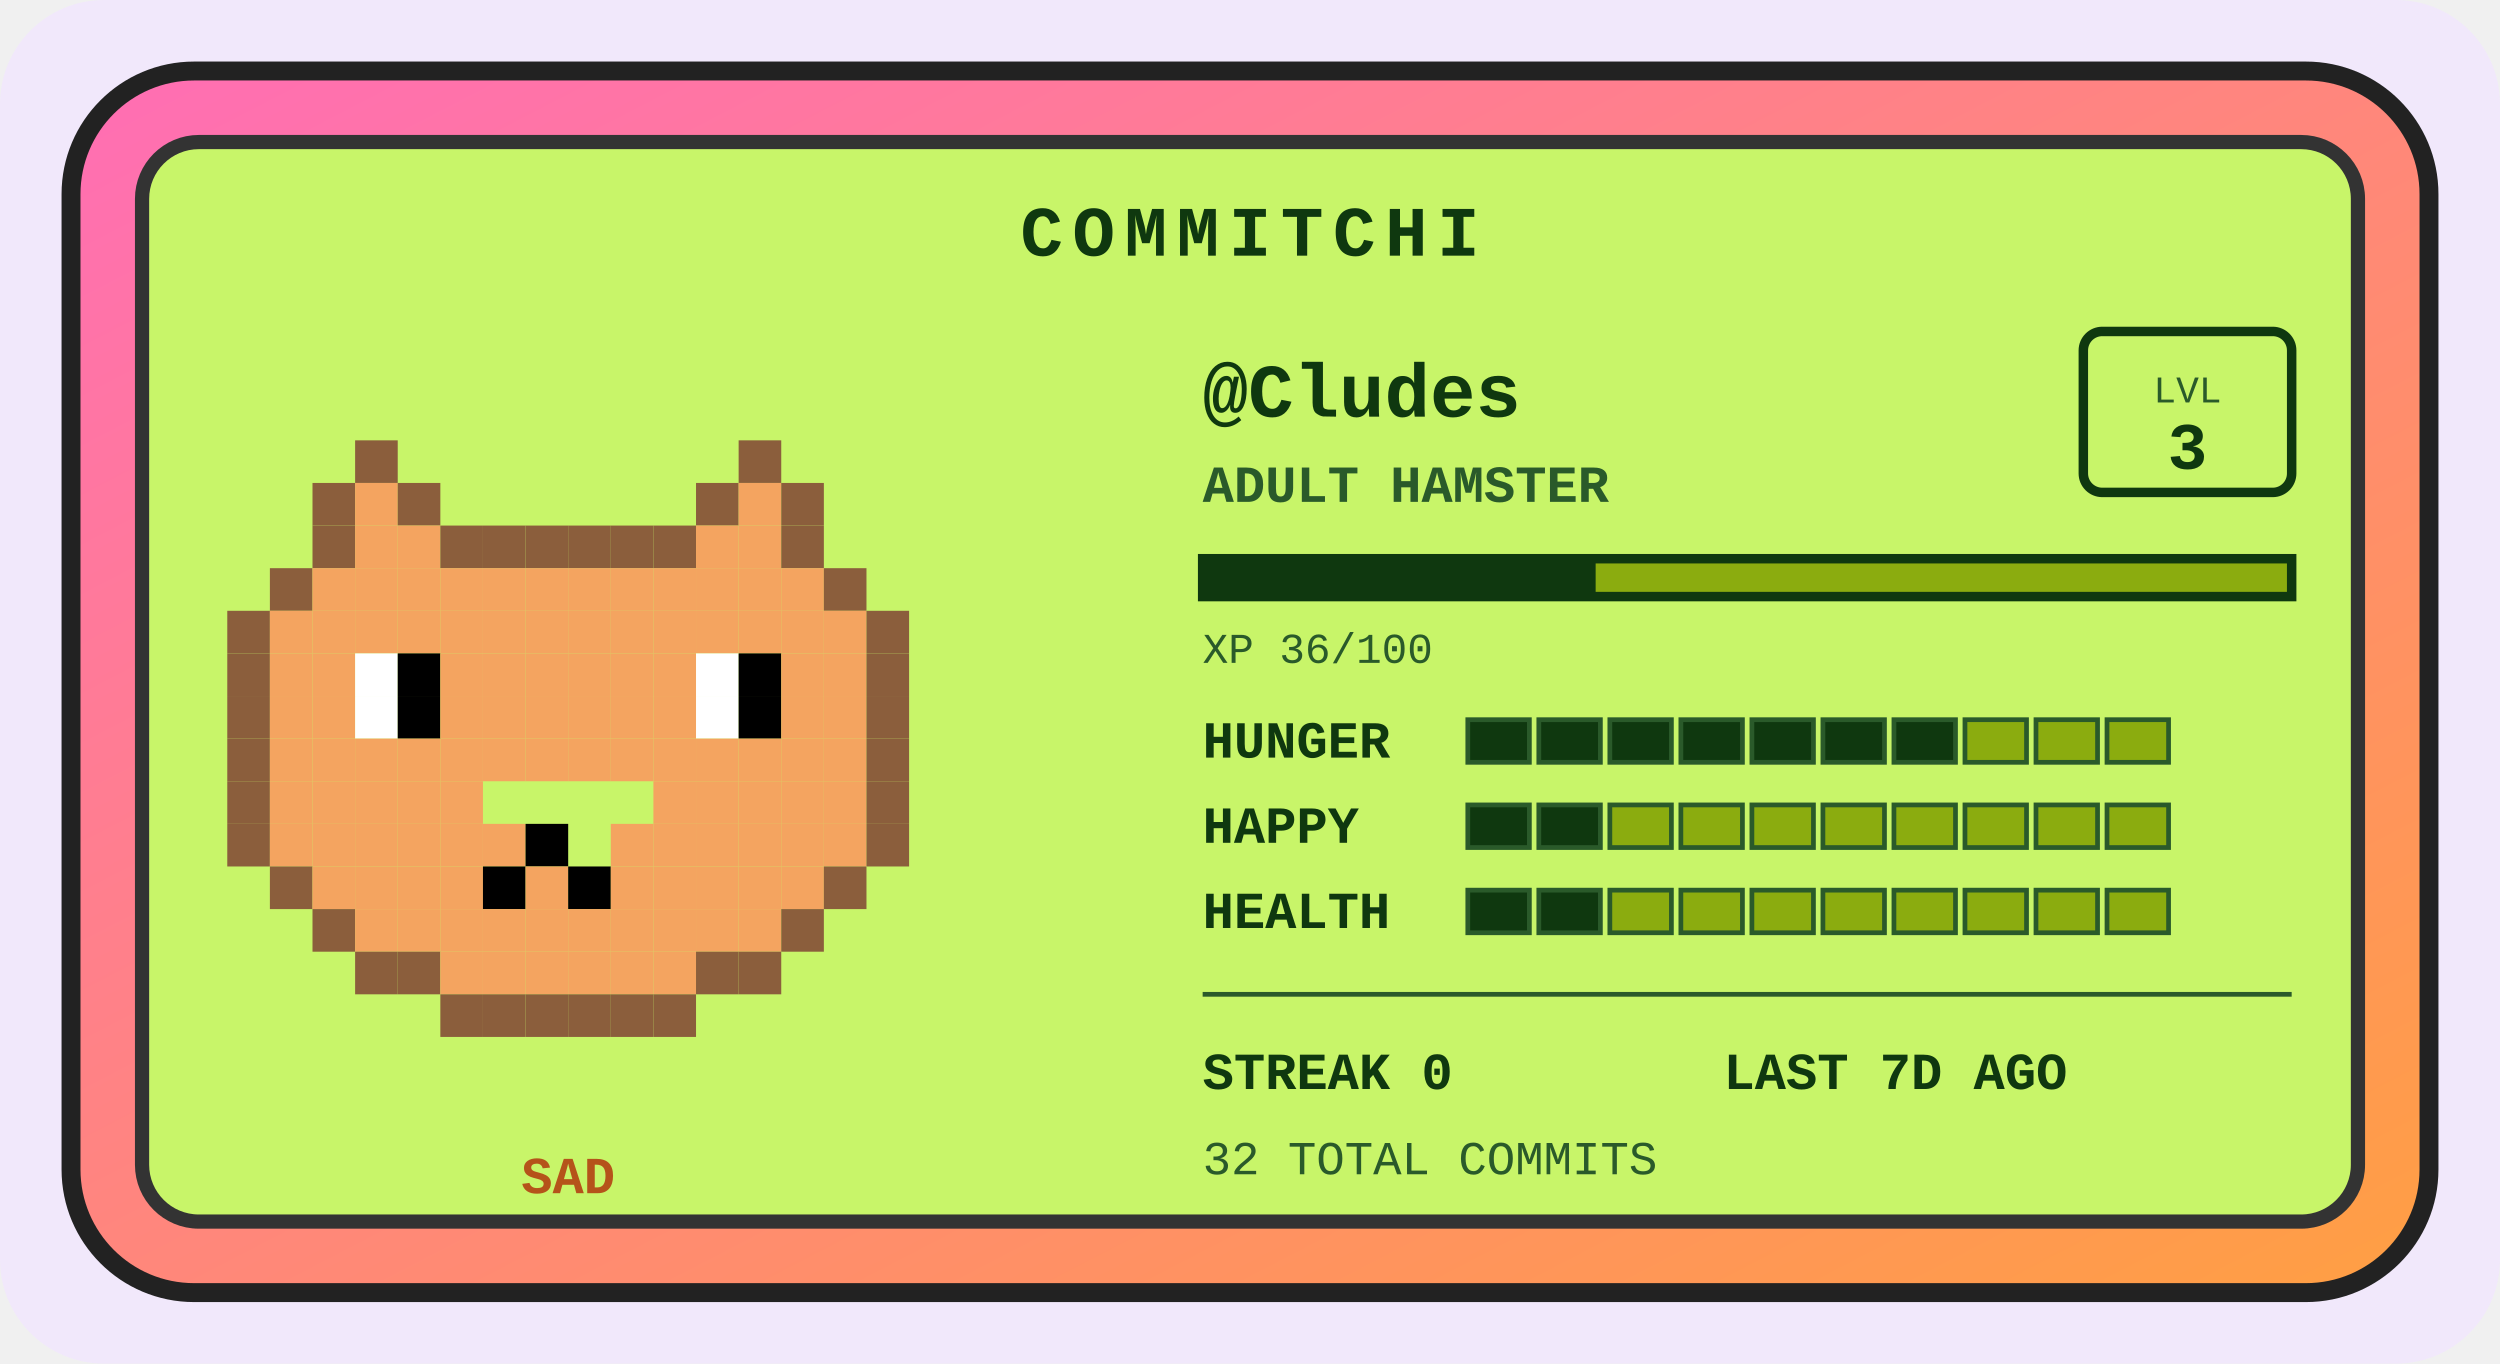
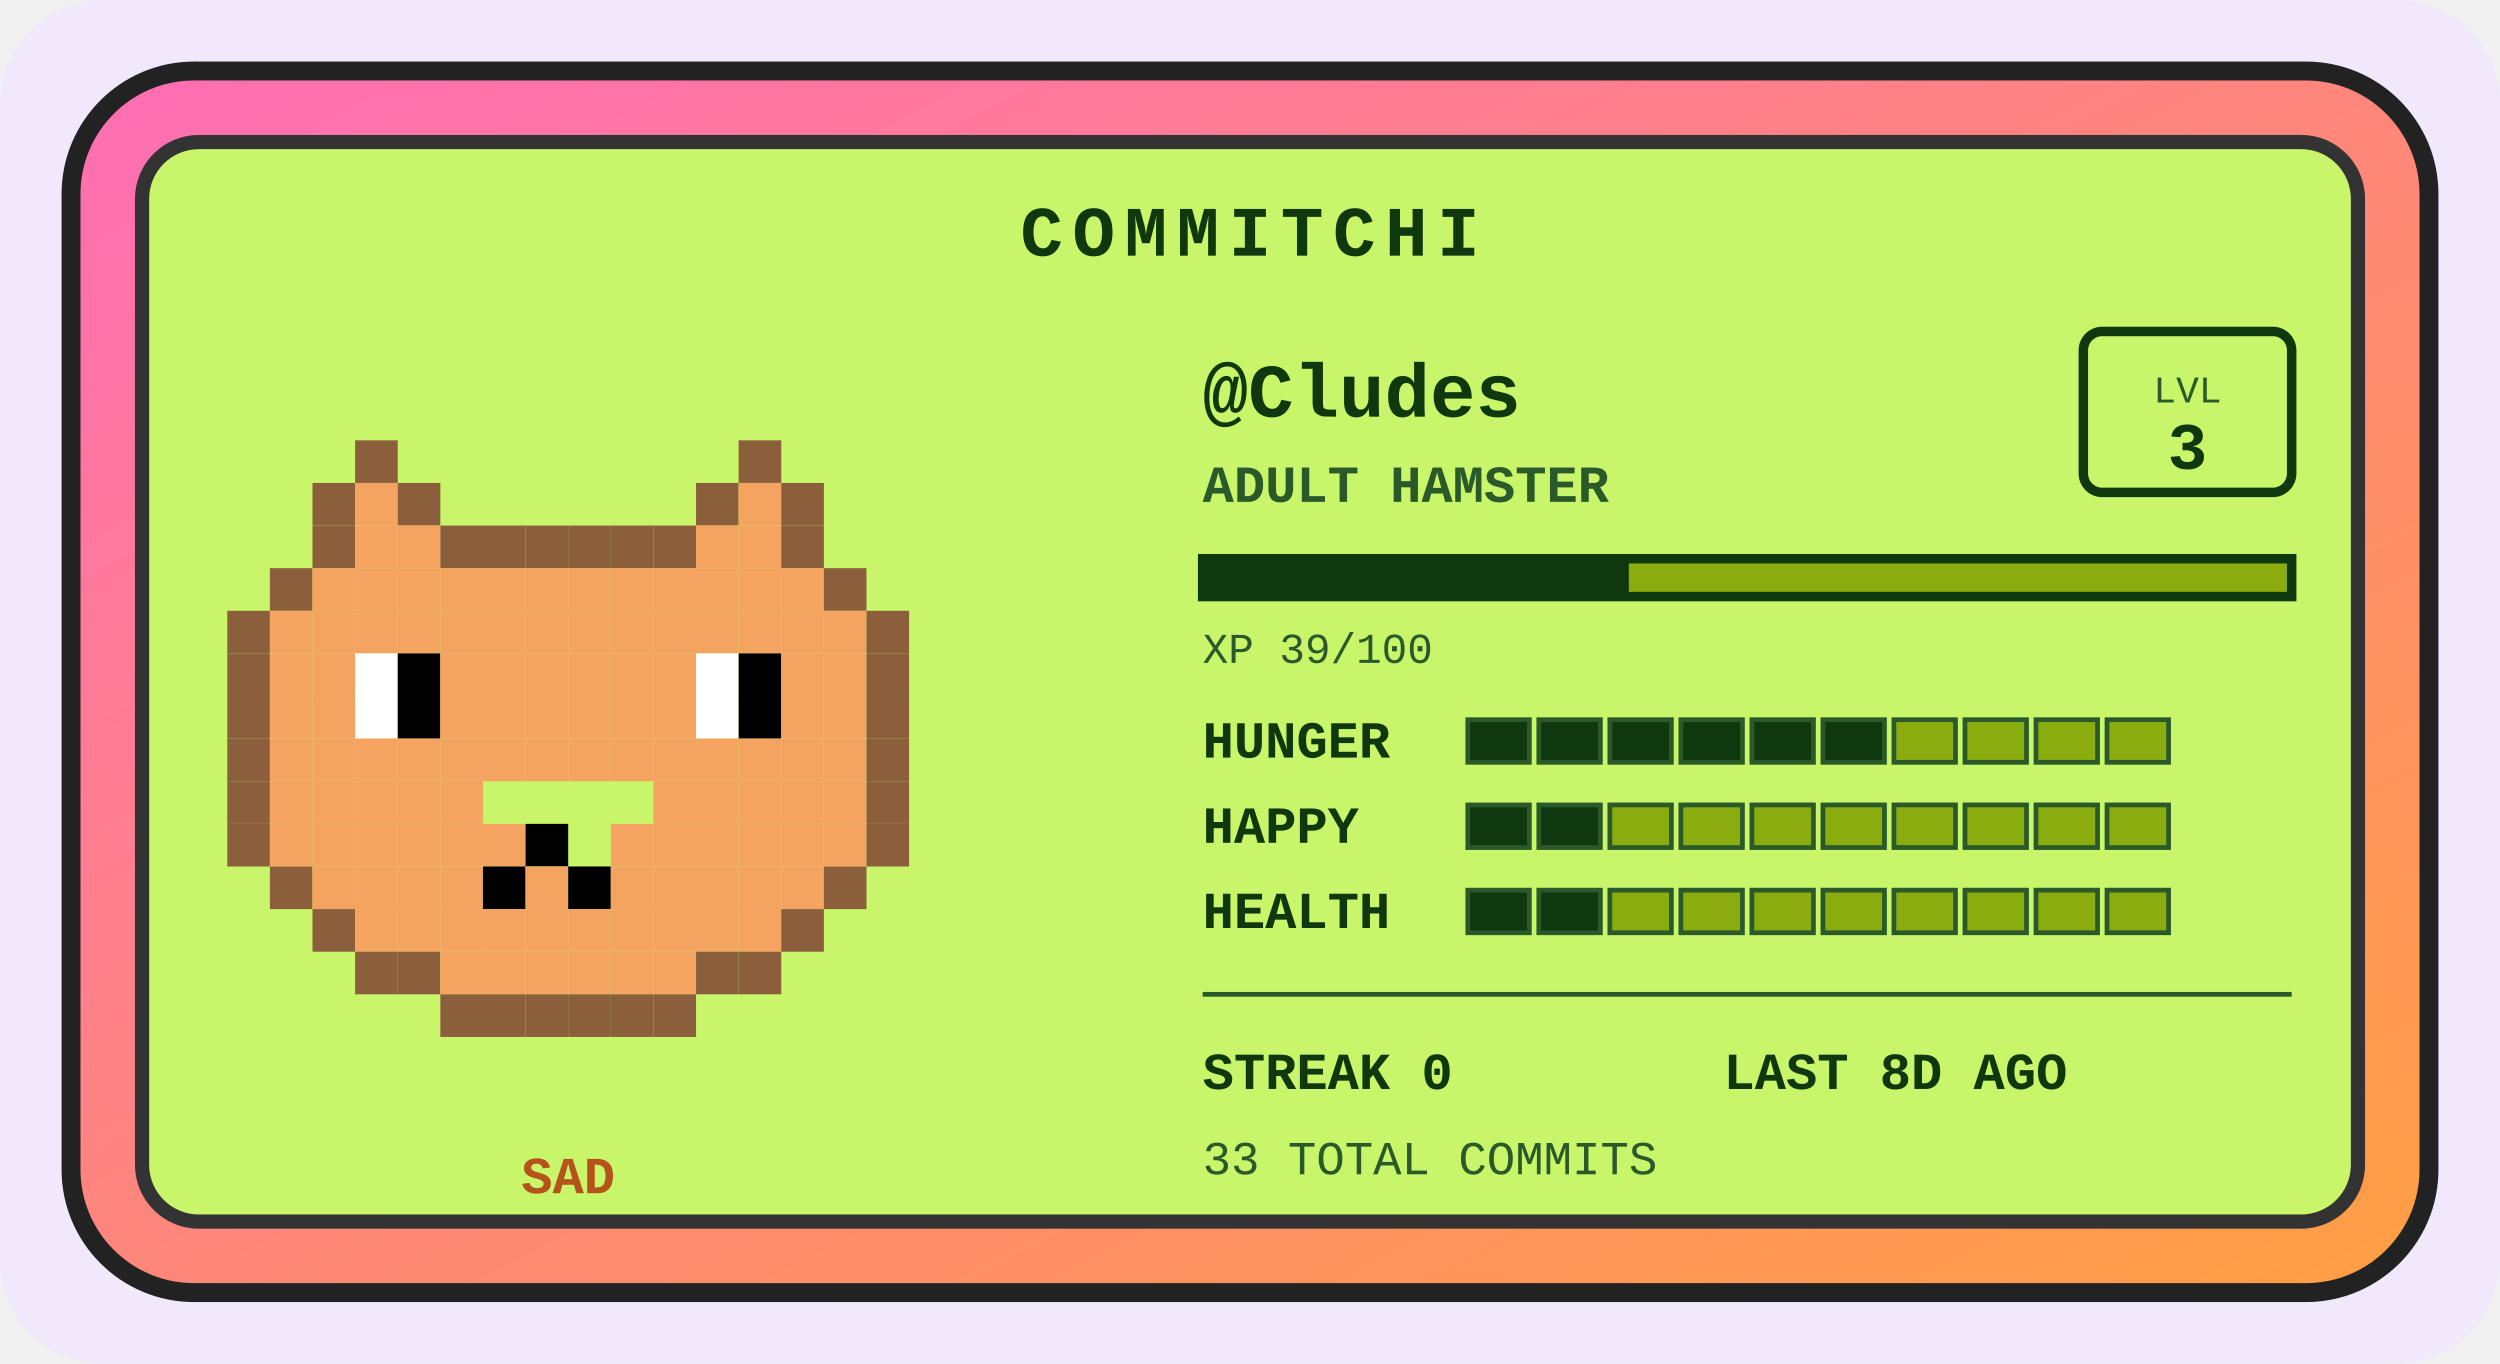
<svg xmlns="http://www.w3.org/2000/svg" width="528" height="288" viewBox="0 0 528 288" role="img" aria-label="Commitchi pet for Cludes">
  <defs>
    <linearGradient id="shell" x1="0" y1="0" x2="1" y2="1">
      <stop offset="0" stop-color="#ff6eb4" />
      <stop offset="1" stop-color="#ff9f43" />
    </linearGradient>
  </defs>
  <rect x="0" y="0" width="528" height="288" rx="22" fill="#f1e8fb" />
  <g transform="translate(14, 14)">
    <rect x="1" y="1" width="498" height="258" rx="26" fill="url(#shell)" stroke="#222" stroke-width="4" />
    <rect x="16" y="16" width="468" height="228" rx="12" fill="#c8f569" stroke="#333" stroke-width="3" />
    <text x="250" y="40" text-anchor="middle" font-family="'Courier New',monospace" font-size="15" font-weight="bold" letter-spacing="2" fill="#0f380f">COMMITCHI</text>
    <g>
      <rect x="61" y="79" width="9" height="9" fill="#8b5e3c" />
      <rect x="142" y="79" width="9" height="9" fill="#8b5e3c" />
      <rect x="52" y="88" width="9" height="9" fill="#8b5e3c" />
      <rect x="61" y="88" width="9" height="9" fill="#f4a460" />
      <rect x="70" y="88" width="9" height="9" fill="#8b5e3c" />
      <rect x="133" y="88" width="9" height="9" fill="#8b5e3c" />
      <rect x="142" y="88" width="9" height="9" fill="#f4a460" />
      <rect x="151" y="88" width="9" height="9" fill="#8b5e3c" />
      <rect x="52" y="97" width="9" height="9" fill="#8b5e3c" />
      <rect x="61" y="97" width="9" height="9" fill="#f4a460" />
      <rect x="70" y="97" width="9" height="9" fill="#f4a460" />
      <rect x="79" y="97" width="9" height="9" fill="#8b5e3c" />
      <rect x="88" y="97" width="9" height="9" fill="#8b5e3c" />
      <rect x="97" y="97" width="9" height="9" fill="#8b5e3c" />
      <rect x="106" y="97" width="9" height="9" fill="#8b5e3c" />
      <rect x="115" y="97" width="9" height="9" fill="#8b5e3c" />
      <rect x="124" y="97" width="9" height="9" fill="#8b5e3c" />
      <rect x="133" y="97" width="9" height="9" fill="#f4a460" />
      <rect x="142" y="97" width="9" height="9" fill="#f4a460" />
      <rect x="151" y="97" width="9" height="9" fill="#8b5e3c" />
      <rect x="43" y="106" width="9" height="9" fill="#8b5e3c" />
      <rect x="52" y="106" width="9" height="9" fill="#f4a460" />
      <rect x="61" y="106" width="9" height="9" fill="#f4a460" />
      <rect x="70" y="106" width="9" height="9" fill="#f4a460" />
      <rect x="79" y="106" width="9" height="9" fill="#f4a460" />
      <rect x="88" y="106" width="9" height="9" fill="#f4a460" />
      <rect x="97" y="106" width="9" height="9" fill="#f4a460" />
      <rect x="106" y="106" width="9" height="9" fill="#f4a460" />
      <rect x="115" y="106" width="9" height="9" fill="#f4a460" />
      <rect x="124" y="106" width="9" height="9" fill="#f4a460" />
      <rect x="133" y="106" width="9" height="9" fill="#f4a460" />
      <rect x="142" y="106" width="9" height="9" fill="#f4a460" />
      <rect x="151" y="106" width="9" height="9" fill="#f4a460" />
      <rect x="160" y="106" width="9" height="9" fill="#8b5e3c" />
      <rect x="34" y="115" width="9" height="9" fill="#8b5e3c" />
      <rect x="43" y="115" width="9" height="9" fill="#f4a460" />
      <rect x="52" y="115" width="9" height="9" fill="#f4a460" />
      <rect x="61" y="115" width="9" height="9" fill="#f4a460" />
      <rect x="70" y="115" width="9" height="9" fill="#f4a460" />
      <rect x="79" y="115" width="9" height="9" fill="#f4a460" />
      <rect x="88" y="115" width="9" height="9" fill="#f4a460" />
      <rect x="97" y="115" width="9" height="9" fill="#f4a460" />
      <rect x="106" y="115" width="9" height="9" fill="#f4a460" />
      <rect x="115" y="115" width="9" height="9" fill="#f4a460" />
      <rect x="124" y="115" width="9" height="9" fill="#f4a460" />
      <rect x="133" y="115" width="9" height="9" fill="#f4a460" />
      <rect x="142" y="115" width="9" height="9" fill="#f4a460" />
      <rect x="151" y="115" width="9" height="9" fill="#f4a460" />
      <rect x="160" y="115" width="9" height="9" fill="#f4a460" />
      <rect x="169" y="115" width="9" height="9" fill="#8b5e3c" />
      <rect x="34" y="124" width="9" height="9" fill="#8b5e3c" />
      <rect x="43" y="124" width="9" height="9" fill="#f4a460" />
      <rect x="52" y="124" width="9" height="9" fill="#f4a460" />
      <rect x="61" y="124" width="9" height="9" fill="#ffffff" />
      <rect x="70" y="124" width="9" height="9" fill="#000000" />
      <rect x="79" y="124" width="9" height="9" fill="#f4a460" />
      <rect x="88" y="124" width="9" height="9" fill="#f4a460" />
      <rect x="97" y="124" width="9" height="9" fill="#f4a460" />
      <rect x="106" y="124" width="9" height="9" fill="#f4a460" />
      <rect x="115" y="124" width="9" height="9" fill="#f4a460" />
      <rect x="124" y="124" width="9" height="9" fill="#f4a460" />
      <rect x="133" y="124" width="9" height="9" fill="#ffffff" />
      <rect x="142" y="124" width="9" height="9" fill="#000000" />
      <rect x="151" y="124" width="9" height="9" fill="#f4a460" />
      <rect x="160" y="124" width="9" height="9" fill="#f4a460" />
      <rect x="169" y="124" width="9" height="9" fill="#8b5e3c" />
      <rect x="34" y="133" width="9" height="9" fill="#8b5e3c" />
      <rect x="43" y="133" width="9" height="9" fill="#f4a460" />
      <rect x="52" y="133" width="9" height="9" fill="#f4a460" />
      <rect x="61" y="133" width="9" height="9" fill="#ffffff" />
      <rect x="70" y="133" width="9" height="9" fill="#000000" />
      <rect x="79" y="133" width="9" height="9" fill="#f4a460" />
      <rect x="88" y="133" width="9" height="9" fill="#f4a460" />
      <rect x="97" y="133" width="9" height="9" fill="#f4a460" />
      <rect x="106" y="133" width="9" height="9" fill="#f4a460" />
      <rect x="115" y="133" width="9" height="9" fill="#f4a460" />
      <rect x="124" y="133" width="9" height="9" fill="#f4a460" />
      <rect x="133" y="133" width="9" height="9" fill="#ffffff" />
      <rect x="142" y="133" width="9" height="9" fill="#000000" />
      <rect x="151" y="133" width="9" height="9" fill="#f4a460" />
      <rect x="160" y="133" width="9" height="9" fill="#f4a460" />
      <rect x="169" y="133" width="9" height="9" fill="#8b5e3c" />
      <rect x="34" y="142" width="9" height="9" fill="#8b5e3c" />
      <rect x="43" y="142" width="9" height="9" fill="#f4a460" />
      <rect x="52" y="142" width="9" height="9" fill="#f4a460" />
      <rect x="61" y="142" width="9" height="9" fill="#f4a460" />
      <rect x="70" y="142" width="9" height="9" fill="#f4a460" />
      <rect x="79" y="142" width="9" height="9" fill="#f4a460" />
      <rect x="88" y="142" width="9" height="9" fill="#f4a460" />
      <rect x="97" y="142" width="9" height="9" fill="#f4a460" />
      <rect x="106" y="142" width="9" height="9" fill="#f4a460" />
      <rect x="115" y="142" width="9" height="9" fill="#f4a460" />
      <rect x="124" y="142" width="9" height="9" fill="#f4a460" />
      <rect x="133" y="142" width="9" height="9" fill="#f4a460" />
      <rect x="142" y="142" width="9" height="9" fill="#f4a460" />
      <rect x="151" y="142" width="9" height="9" fill="#f4a460" />
      <rect x="160" y="142" width="9" height="9" fill="#f4a460" />
      <rect x="169" y="142" width="9" height="9" fill="#8b5e3c" />
      <rect x="34" y="151" width="9" height="9" fill="#8b5e3c" />
      <rect x="43" y="151" width="9" height="9" fill="#f4a460" />
      <rect x="52" y="151" width="9" height="9" fill="#f4a460" />
      <rect x="61" y="151" width="9" height="9" fill="#f4a460" />
      <rect x="70" y="151" width="9" height="9" fill="#f4a460" />
      <rect x="79" y="151" width="9" height="9" fill="#f4a460" />
      <rect x="124" y="151" width="9" height="9" fill="#f4a460" />
      <rect x="133" y="151" width="9" height="9" fill="#f4a460" />
      <rect x="142" y="151" width="9" height="9" fill="#f4a460" />
      <rect x="151" y="151" width="9" height="9" fill="#f4a460" />
      <rect x="160" y="151" width="9" height="9" fill="#f4a460" />
      <rect x="169" y="151" width="9" height="9" fill="#8b5e3c" />
      <rect x="34" y="160" width="9" height="9" fill="#8b5e3c" />
      <rect x="43" y="160" width="9" height="9" fill="#f4a460" />
      <rect x="52" y="160" width="9" height="9" fill="#f4a460" />
      <rect x="61" y="160" width="9" height="9" fill="#f4a460" />
      <rect x="70" y="160" width="9" height="9" fill="#f4a460" />
      <rect x="79" y="160" width="9" height="9" fill="#f4a460" />
      <rect x="88" y="160" width="9" height="9" fill="#f4a460" />
      <rect x="97" y="160" width="9" height="9" fill="#000000" />
      <rect x="115" y="160" width="9" height="9" fill="#f4a460" />
      <rect x="124" y="160" width="9" height="9" fill="#f4a460" />
      <rect x="133" y="160" width="9" height="9" fill="#f4a460" />
      <rect x="142" y="160" width="9" height="9" fill="#f4a460" />
      <rect x="151" y="160" width="9" height="9" fill="#f4a460" />
      <rect x="160" y="160" width="9" height="9" fill="#f4a460" />
      <rect x="169" y="160" width="9" height="9" fill="#8b5e3c" />
      <rect x="43" y="169" width="9" height="9" fill="#8b5e3c" />
      <rect x="52" y="169" width="9" height="9" fill="#f4a460" />
      <rect x="61" y="169" width="9" height="9" fill="#f4a460" />
      <rect x="70" y="169" width="9" height="9" fill="#f4a460" />
      <rect x="79" y="169" width="9" height="9" fill="#f4a460" />
      <rect x="88" y="169" width="9" height="9" fill="#000000" />
      <rect x="97" y="169" width="9" height="9" fill="#f4a460" />
      <rect x="106" y="169" width="9" height="9" fill="#000000" />
      <rect x="115" y="169" width="9" height="9" fill="#f4a460" />
      <rect x="124" y="169" width="9" height="9" fill="#f4a460" />
      <rect x="133" y="169" width="9" height="9" fill="#f4a460" />
      <rect x="142" y="169" width="9" height="9" fill="#f4a460" />
      <rect x="151" y="169" width="9" height="9" fill="#f4a460" />
      <rect x="160" y="169" width="9" height="9" fill="#8b5e3c" />
      <rect x="52" y="178" width="9" height="9" fill="#8b5e3c" />
      <rect x="61" y="178" width="9" height="9" fill="#f4a460" />
      <rect x="70" y="178" width="9" height="9" fill="#f4a460" />
      <rect x="79" y="178" width="9" height="9" fill="#f4a460" />
      <rect x="88" y="178" width="9" height="9" fill="#f4a460" />
      <rect x="97" y="178" width="9" height="9" fill="#f4a460" />
      <rect x="106" y="178" width="9" height="9" fill="#f4a460" />
      <rect x="115" y="178" width="9" height="9" fill="#f4a460" />
      <rect x="124" y="178" width="9" height="9" fill="#f4a460" />
      <rect x="133" y="178" width="9" height="9" fill="#f4a460" />
      <rect x="142" y="178" width="9" height="9" fill="#f4a460" />
      <rect x="151" y="178" width="9" height="9" fill="#8b5e3c" />
      <rect x="61" y="187" width="9" height="9" fill="#8b5e3c" />
      <rect x="70" y="187" width="9" height="9" fill="#8b5e3c" />
      <rect x="79" y="187" width="9" height="9" fill="#f4a460" />
      <rect x="88" y="187" width="9" height="9" fill="#f4a460" />
      <rect x="97" y="187" width="9" height="9" fill="#f4a460" />
      <rect x="106" y="187" width="9" height="9" fill="#f4a460" />
      <rect x="115" y="187" width="9" height="9" fill="#f4a460" />
      <rect x="124" y="187" width="9" height="9" fill="#f4a460" />
      <rect x="133" y="187" width="9" height="9" fill="#8b5e3c" />
      <rect x="142" y="187" width="9" height="9" fill="#8b5e3c" />
      <rect x="79" y="196" width="9" height="9" fill="#8b5e3c" />
      <rect x="88" y="196" width="9" height="9" fill="#8b5e3c" />
      <rect x="97" y="196" width="9" height="9" fill="#8b5e3c" />
      <rect x="106" y="196" width="9" height="9" fill="#8b5e3c" />
      <rect x="115" y="196" width="9" height="9" fill="#8b5e3c" />
      <rect x="124" y="196" width="9" height="9" fill="#8b5e3c" />
      <animateTransform attributeName="transform" type="translate" values="0 0; 0 -5; 0 0" dur="3s" repeatCount="indefinite" />
    </g>
    <text x="106" y="238" text-anchor="middle" font-family="'Courier New',monospace" font-size="11" font-weight="bold" fill="#b5531a">SAD</text>
    <text x="240" y="74" font-family="'Courier New',monospace" font-size="16" font-weight="bold" fill="#0f380f">@Cludes</text>
    <text x="240" y="92" font-family="'Courier New',monospace" font-size="11" font-weight="bold" fill="#2a5a2a">ADULT HAMSTER</text>
    <rect x="426" y="56" width="44" height="34" rx="4" fill="none" stroke="#0f380f" stroke-width="2" />
    <text x="448" y="71" text-anchor="middle" font-family="'Courier New',monospace" font-size="8" fill="#2a5a2a">LVL</text>
    <text x="448" y="85" text-anchor="middle" font-family="'Courier New',monospace" font-size="14" font-weight="bold" fill="#0f380f">3</text>
    <rect x="240" y="104" width="230" height="8" fill="#8bac0f" stroke="#0f380f" stroke-width="2" />
-     <rect x="240" y="104" width="83" height="8" fill="#0f380f" />
-     <text x="240" y="126" font-family="'Courier New',monospace" font-size="9" fill="#2a5a2a">XP 36/100</text>
+     <rect x="240" y="104" width="90" height="8" fill="#0f380f" />
+     <text x="240" y="126" font-family="'Courier New',monospace" font-size="9" fill="#2a5a2a">XP 39/100</text>
    <text x="240" y="146" font-family="'Courier New',monospace" font-size="11" font-weight="bold" fill="#0f380f">HUNGER</text>
    <rect x="296" y="138" width="13" height="9" fill="#0f380f" stroke="#2a5a2a" stroke-width="1" />
    <rect x="311" y="138" width="13" height="9" fill="#0f380f" stroke="#2a5a2a" stroke-width="1" />
    <rect x="326" y="138" width="13" height="9" fill="#0f380f" stroke="#2a5a2a" stroke-width="1" />
    <rect x="341" y="138" width="13" height="9" fill="#0f380f" stroke="#2a5a2a" stroke-width="1" />
    <rect x="356" y="138" width="13" height="9" fill="#0f380f" stroke="#2a5a2a" stroke-width="1" />
    <rect x="371" y="138" width="13" height="9" fill="#0f380f" stroke="#2a5a2a" stroke-width="1" />
-     <rect x="386" y="138" width="13" height="9" fill="#0f380f" stroke="#2a5a2a" stroke-width="1" />
+     <rect x="386" y="138" width="13" height="9" fill="#8bac0f" stroke="#2a5a2a" stroke-width="1" />
    <rect x="401" y="138" width="13" height="9" fill="#8bac0f" stroke="#2a5a2a" stroke-width="1" />
    <rect x="416" y="138" width="13" height="9" fill="#8bac0f" stroke="#2a5a2a" stroke-width="1" />
    <rect x="431" y="138" width="13" height="9" fill="#8bac0f" stroke="#2a5a2a" stroke-width="1" />
    <text x="240" y="164" font-family="'Courier New',monospace" font-size="11" font-weight="bold" fill="#0f380f">HAPPY</text>
    <rect x="296" y="156" width="13" height="9" fill="#0f380f" stroke="#2a5a2a" stroke-width="1" />
    <rect x="311" y="156" width="13" height="9" fill="#0f380f" stroke="#2a5a2a" stroke-width="1" />
    <rect x="326" y="156" width="13" height="9" fill="#8bac0f" stroke="#2a5a2a" stroke-width="1" />
    <rect x="341" y="156" width="13" height="9" fill="#8bac0f" stroke="#2a5a2a" stroke-width="1" />
    <rect x="356" y="156" width="13" height="9" fill="#8bac0f" stroke="#2a5a2a" stroke-width="1" />
    <rect x="371" y="156" width="13" height="9" fill="#8bac0f" stroke="#2a5a2a" stroke-width="1" />
    <rect x="386" y="156" width="13" height="9" fill="#8bac0f" stroke="#2a5a2a" stroke-width="1" />
    <rect x="401" y="156" width="13" height="9" fill="#8bac0f" stroke="#2a5a2a" stroke-width="1" />
    <rect x="416" y="156" width="13" height="9" fill="#8bac0f" stroke="#2a5a2a" stroke-width="1" />
    <rect x="431" y="156" width="13" height="9" fill="#8bac0f" stroke="#2a5a2a" stroke-width="1" />
    <text x="240" y="182" font-family="'Courier New',monospace" font-size="11" font-weight="bold" fill="#0f380f">HEALTH</text>
    <rect x="296" y="174" width="13" height="9" fill="#0f380f" stroke="#2a5a2a" stroke-width="1" />
    <rect x="311" y="174" width="13" height="9" fill="#0f380f" stroke="#2a5a2a" stroke-width="1" />
    <rect x="326" y="174" width="13" height="9" fill="#8bac0f" stroke="#2a5a2a" stroke-width="1" />
    <rect x="341" y="174" width="13" height="9" fill="#8bac0f" stroke="#2a5a2a" stroke-width="1" />
    <rect x="356" y="174" width="13" height="9" fill="#8bac0f" stroke="#2a5a2a" stroke-width="1" />
    <rect x="371" y="174" width="13" height="9" fill="#8bac0f" stroke="#2a5a2a" stroke-width="1" />
    <rect x="386" y="174" width="13" height="9" fill="#8bac0f" stroke="#2a5a2a" stroke-width="1" />
    <rect x="401" y="174" width="13" height="9" fill="#8bac0f" stroke="#2a5a2a" stroke-width="1" />
    <rect x="416" y="174" width="13" height="9" fill="#8bac0f" stroke="#2a5a2a" stroke-width="1" />
    <rect x="431" y="174" width="13" height="9" fill="#8bac0f" stroke="#2a5a2a" stroke-width="1" />
    <line x1="240" y1="196" x2="470" y2="196" stroke="#2a5a2a" stroke-width="1" />
    <text x="240" y="216" font-family="'Courier New',monospace" font-size="11" font-weight="bold" fill="#0f380f">STREAK 0</text>
-     <text x="350" y="216" font-family="'Courier New',monospace" font-size="11" font-weight="bold" fill="#0f380f">LAST 7D AGO</text>
-     <text x="240" y="234" font-family="'Courier New',monospace" font-size="10" fill="#2a5a2a">32 TOTAL COMMITS</text>
+     <text x="350" y="216" font-family="'Courier New',monospace" font-size="11" font-weight="bold" fill="#0f380f">LAST 8D AGO</text>
+     <text x="240" y="234" font-family="'Courier New',monospace" font-size="10" fill="#2a5a2a">33 TOTAL COMMITS</text>
  </g>
</svg>
